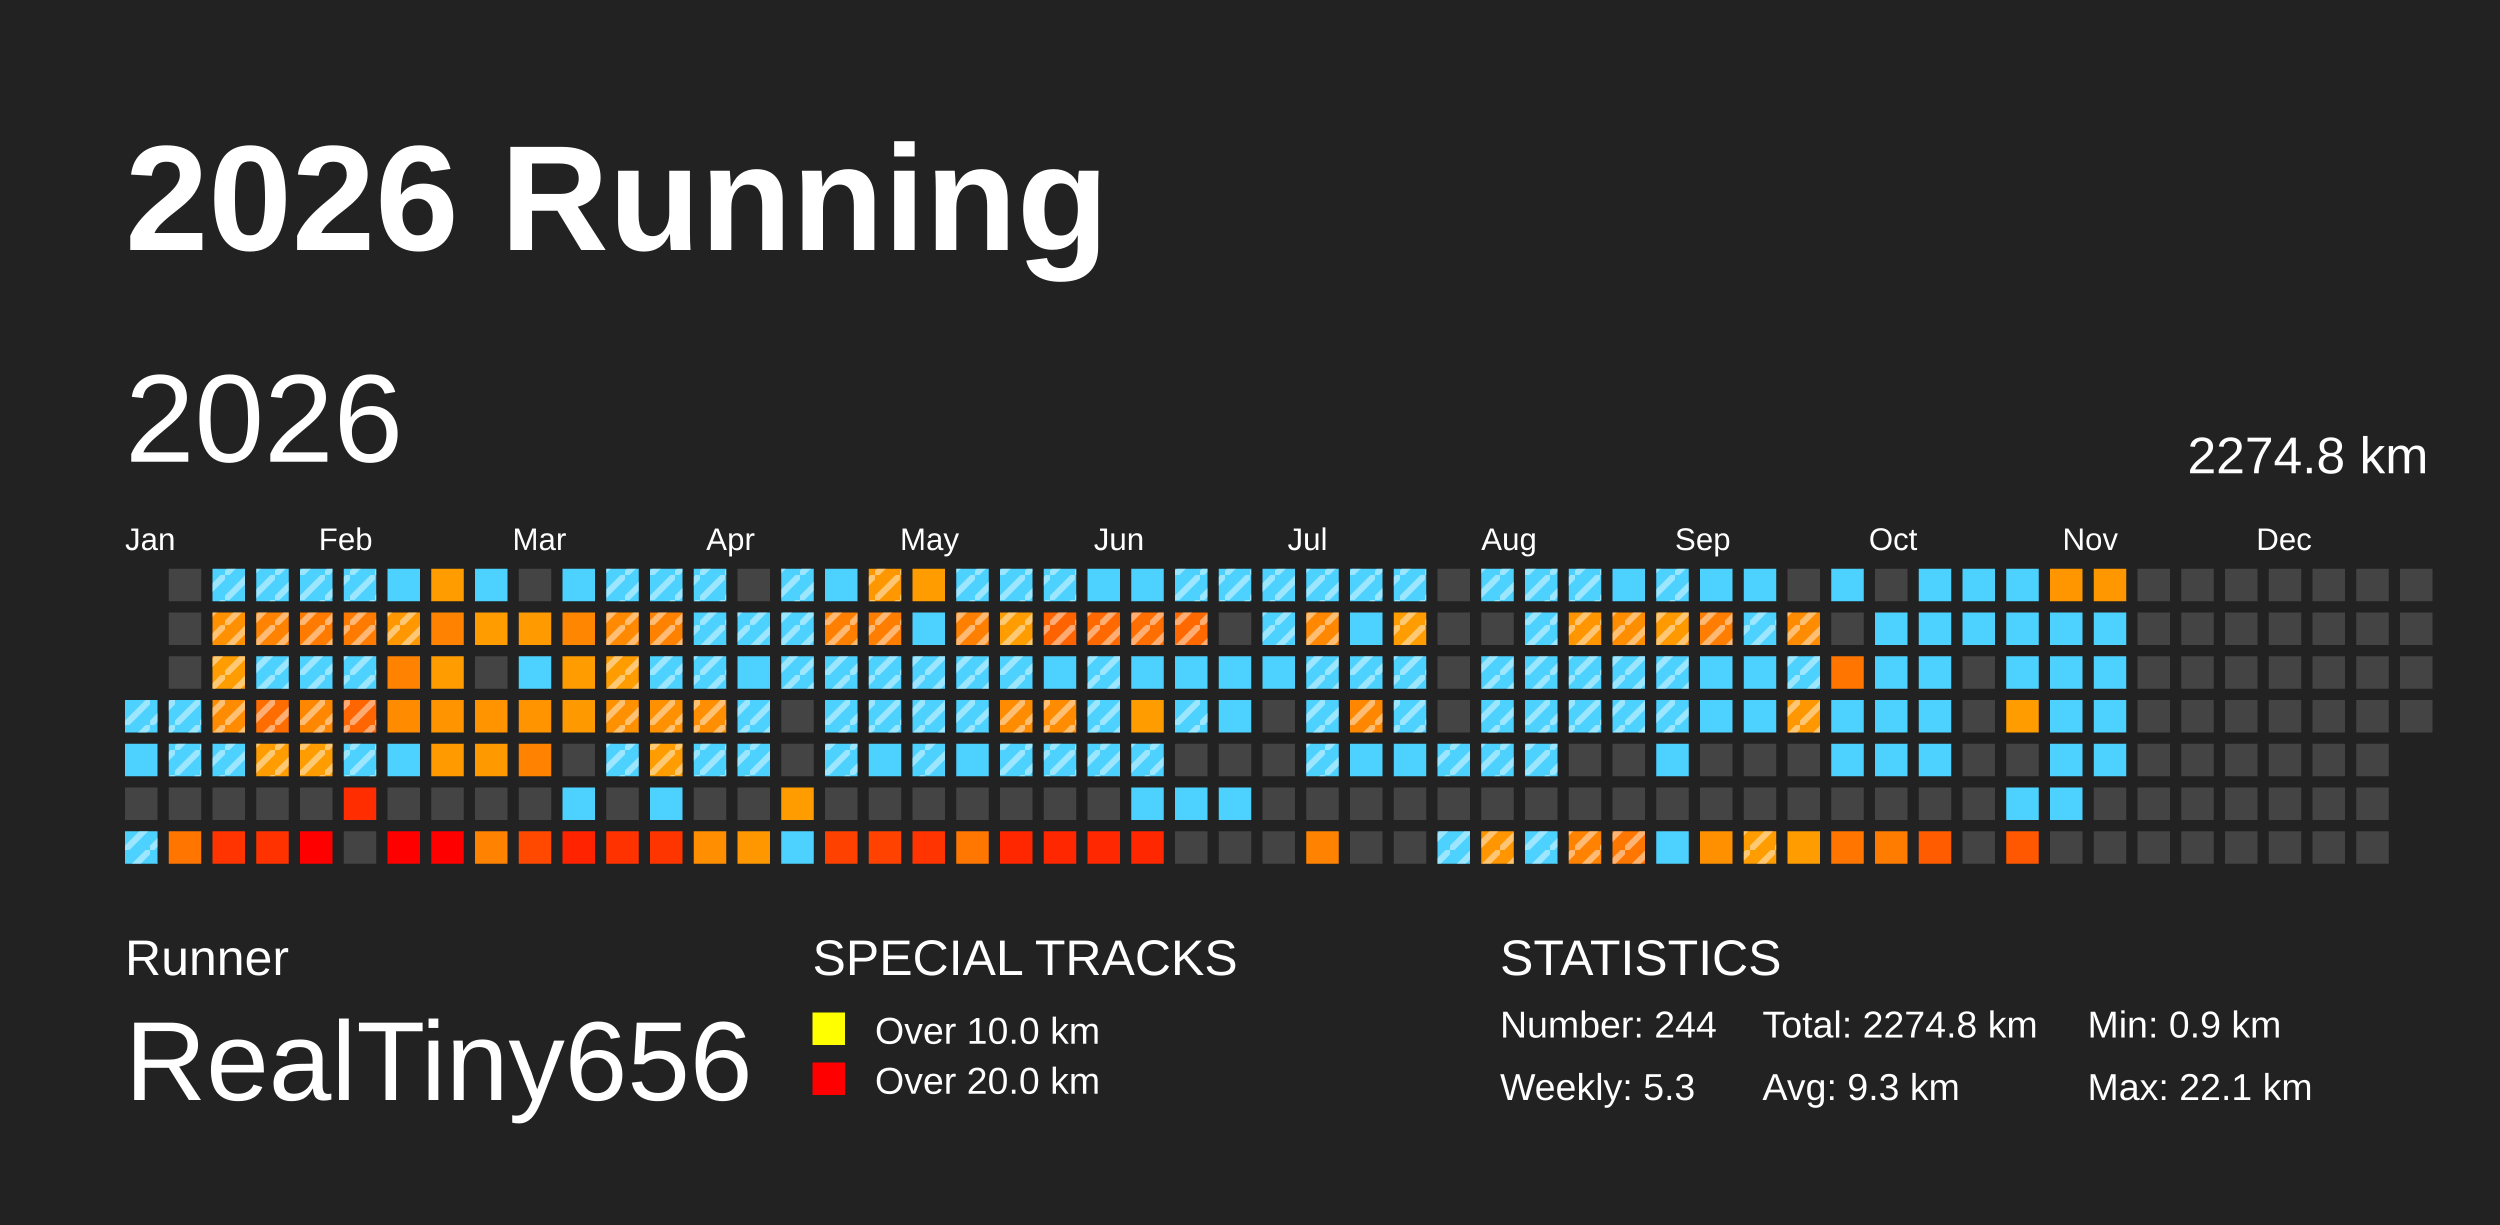
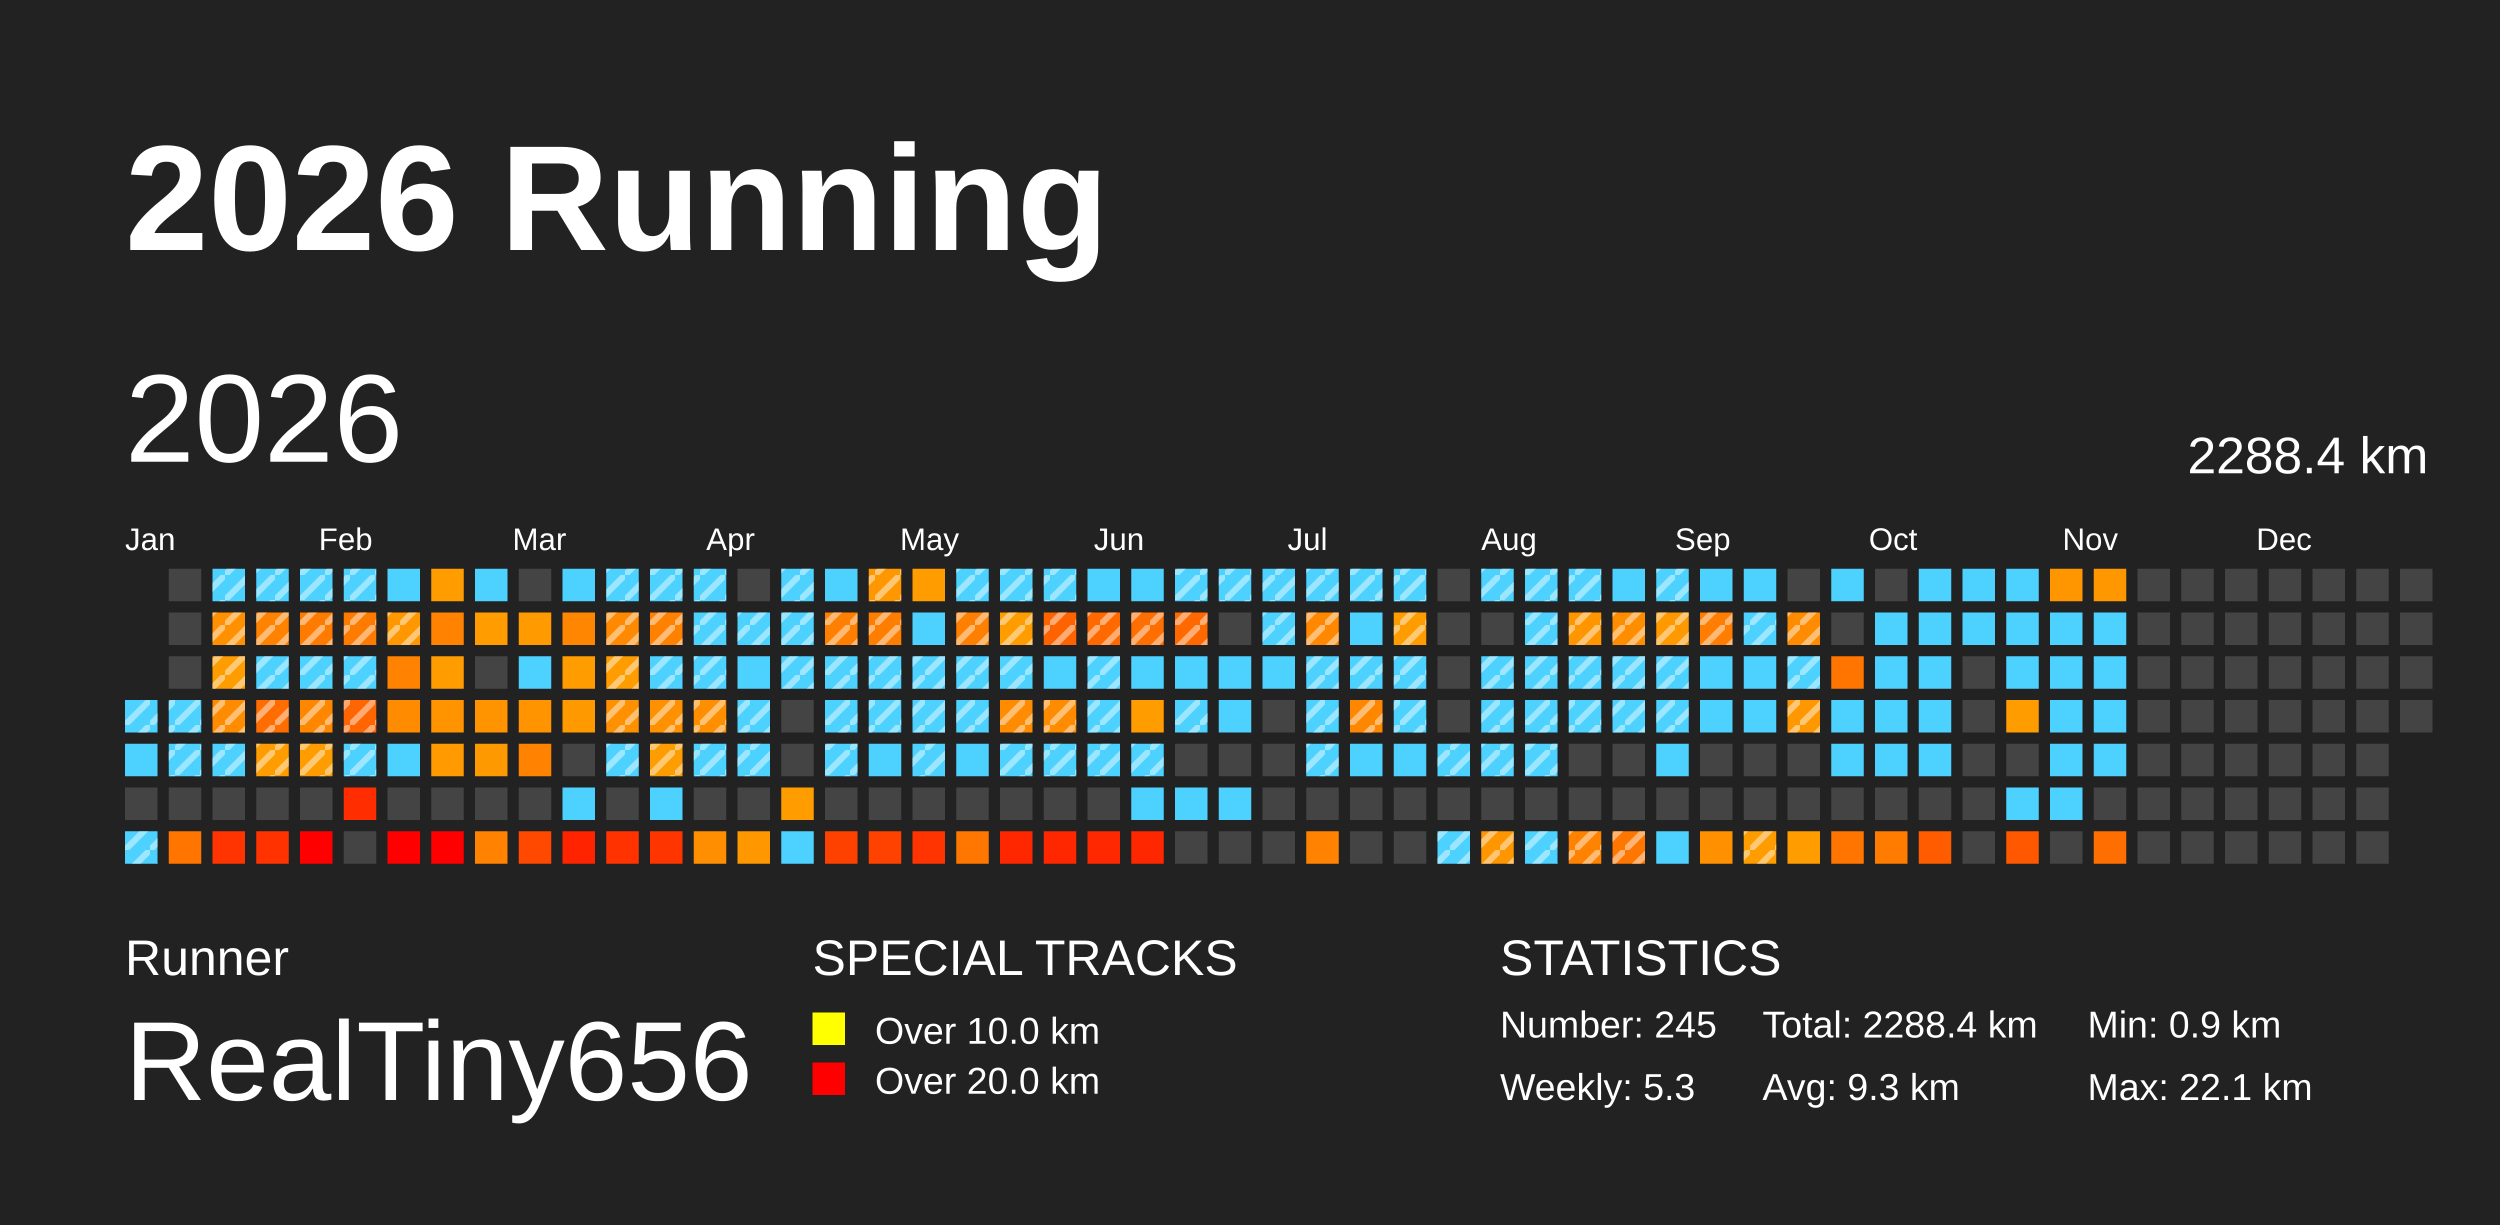
<svg xmlns="http://www.w3.org/2000/svg" baseProfile="full" height="98mm" version="1.1" viewBox="0,0,200,98" width="200mm">
  <defs>
    <pattern height="2" id="indoor-stripe" patternUnits="userSpaceOnUse" width="2">
      <line stroke="white" stroke-opacity="0.45" stroke-width="0.5" x1="0" x2="2" y1="2" y2="0" />
    </pattern>
  </defs>
  <rect fill="#222222" height="98" width="200" x="0" y="0" />
  <text fill="#FFFFFF" style="font-size:12px; font-family:Arial; font-weight:bold;" x="10" y="20">2026 Running</text>
  <text fill="#FFFFFF" style="font-size:4px; font-family:Arial" x="10" y="78">Runner</text>
  <text fill="#FFFFFF" style="font-size:9px; font-family:Arial" x="10" y="88">RealTiny656</text>
  <text fill="#FFFFFF" style="font-size:4px; font-family:Arial" x="65" y="78">SPECIAL TRACKS</text>
  <rect fill="yellow" height="2.6" width="2.6" x="65" y="81" />
  <text fill="#FFFFFF" style="font-size:3px; font-family:Arial" x="70" y="83.5">Over 10.0 km</text>
  <rect fill="red" height="2.6" width="2.6" x="65" y="85" />
  <text fill="#FFFFFF" style="font-size:3px; font-family:Arial" x="70" y="87.5">Over 20.0 km</text>
  <text fill="#FFFFFF" style="font-size:4px; font-family:Arial" x="120" y="78">STATISTICS</text>
-   <text fill="#FFFFFF" style="font-size:3px; font-family:Arial" x="120" y="83">Number: 244</text>
+   <text fill="#FFFFFF" style="font-size:3px; font-family:Arial" x="120" y="83">Number: 245</text>
  <text fill="#FFFFFF" style="font-size:3px; font-family:Arial" x="120" y="88">Weekly: 5.3</text>
-   <text fill="#FFFFFF" style="font-size:3px; font-family:Arial" x="141" y="83">Total: 2274.8 km</text>
+   <text fill="#FFFFFF" style="font-size:3px; font-family:Arial" x="141" y="83">Total: 2288.4 km</text>
  <text fill="#FFFFFF" style="font-size:3px; font-family:Arial" x="141" y="88">Avg: 9.3 km</text>
  <text fill="#FFFFFF" style="font-size:3px; font-family:Arial" x="167" y="83">Min: 0.9 km</text>
  <text fill="#FFFFFF" style="font-size:3px; font-family:Arial" x="167" y="88">Max: 22.1 km</text>
  <text dominant-baseline="hanging" fill="#FFFFFF" style="font-size:10.0px; font-family:Arial;" x="10" y="30">2026</text>
-   <text dominant-baseline="hanging" fill="#FFFFFF" style="font-size:4.125px; font-family:Arial;" x="175" y="35">2274.8 km</text>
+   <text dominant-baseline="hanging" fill="#FFFFFF" style="font-size:4.125px; font-family:Arial;" x="175" y="35">2288.4 km</text>
  <text fill="#FFFFFF" style="font-size:2.5px; font-family:Arial" x="10.0" y="44">Jan</text>
  <text fill="#FFFFFF" style="font-size:2.5px; font-family:Arial" x="25.5" y="44">Feb</text>
  <text fill="#FFFFFF" style="font-size:2.5px; font-family:Arial" x="41.0" y="44">Mar</text>
  <text fill="#FFFFFF" style="font-size:2.5px; font-family:Arial" x="56.5" y="44">Apr</text>
  <text fill="#FFFFFF" style="font-size:2.5px; font-family:Arial" x="72.0" y="44">May</text>
  <text fill="#FFFFFF" style="font-size:2.5px; font-family:Arial" x="87.5" y="44">Jun</text>
  <text fill="#FFFFFF" style="font-size:2.5px; font-family:Arial" x="103.0" y="44">Jul</text>
  <text fill="#FFFFFF" style="font-size:2.5px; font-family:Arial" x="118.5" y="44">Aug</text>
  <text fill="#FFFFFF" style="font-size:2.5px; font-family:Arial" x="134.0" y="44">Sep</text>
  <text fill="#FFFFFF" style="font-size:2.5px; font-family:Arial" x="149.5" y="44">Oct</text>
  <text fill="#FFFFFF" style="font-size:2.5px; font-family:Arial" x="165.0" y="44">Nov</text>
  <text fill="#FFFFFF" style="font-size:2.5px; font-family:Arial" x="180.5" y="44">Dec</text>
  <rect fill="#4dd2ff" height="2.6" width="2.6" x="10.0" y="56.0" />
  <rect fill="url(#indoor-stripe)" height="2.6" style="pointer-events: none;" width="2.6" x="10.0" y="56.0" />
  <rect fill="#4dd2ff" height="2.6" width="2.6" x="10.0" y="59.5" />
  <rect fill="#444444" height="2.6" width="2.6" x="10.0" y="63.0" />
  <rect fill="#4dd2ff" height="2.6" width="2.6" x="10.0" y="66.5" />
  <rect fill="url(#indoor-stripe)" height="2.6" style="pointer-events: none;" width="2.6" x="10.0" y="66.5" />
  <rect fill="#444444" height="2.6" width="2.6" x="13.5" y="45.5" />
  <rect fill="#444444" height="2.6" width="2.6" x="13.5" y="49.0" />
  <rect fill="#444444" height="2.6" width="2.6" x="13.5" y="52.5" />
  <rect fill="#4dd2ff" height="2.6" width="2.6" x="13.5" y="56.0" />
  <rect fill="url(#indoor-stripe)" height="2.6" style="pointer-events: none;" width="2.6" x="13.5" y="56.0" />
  <rect fill="#4dd2ff" height="2.6" width="2.6" x="13.5" y="59.5" />
  <rect fill="url(#indoor-stripe)" height="2.6" style="pointer-events: none;" width="2.6" x="13.5" y="59.5" />
  <rect fill="#444444" height="2.6" width="2.6" x="13.5" y="63.0" />
  <rect fill="#ff7500" height="2.6" width="2.6" x="13.5" y="66.5" />
  <rect fill="#4dd2ff" height="2.6" width="2.6" x="17.0" y="45.5" />
  <rect fill="url(#indoor-stripe)" height="2.6" style="pointer-events: none;" width="2.6" x="17.0" y="45.5" />
  <rect fill="#ff9000" height="2.6" width="2.6" x="17.0" y="49.0" />
  <rect fill="url(#indoor-stripe)" height="2.6" style="pointer-events: none;" width="2.6" x="17.0" y="49.0" />
  <rect fill="#ff9d00" height="2.6" width="2.6" x="17.0" y="52.5" />
  <rect fill="url(#indoor-stripe)" height="2.6" style="pointer-events: none;" width="2.6" x="17.0" y="52.5" />
  <rect fill="#ff8c00" height="2.6" width="2.6" x="17.0" y="56.0" />
  <rect fill="url(#indoor-stripe)" height="2.6" style="pointer-events: none;" width="2.6" x="17.0" y="56.0" />
  <rect fill="#4dd2ff" height="2.6" width="2.6" x="17.0" y="59.5" />
  <rect fill="url(#indoor-stripe)" height="2.6" style="pointer-events: none;" width="2.6" x="17.0" y="59.5" />
  <rect fill="#444444" height="2.6" width="2.6" x="17.0" y="63.0" />
  <rect fill="#ff3400" height="2.6" width="2.6" x="17.0" y="66.5" />
  <rect fill="#4dd2ff" height="2.6" width="2.6" x="20.5" y="45.5" />
  <rect fill="url(#indoor-stripe)" height="2.6" style="pointer-events: none;" width="2.6" x="20.5" y="45.5" />
  <rect fill="#ff8300" height="2.6" width="2.6" x="20.5" y="49.0" />
  <rect fill="url(#indoor-stripe)" height="2.6" style="pointer-events: none;" width="2.6" x="20.5" y="49.0" />
  <rect fill="#4dd2ff" height="2.6" width="2.6" x="20.5" y="52.5" />
  <rect fill="url(#indoor-stripe)" height="2.6" style="pointer-events: none;" width="2.6" x="20.5" y="52.5" />
  <rect fill="#ff6d00" height="2.6" width="2.6" x="20.5" y="56.0" />
  <rect fill="url(#indoor-stripe)" height="2.6" style="pointer-events: none;" width="2.6" x="20.5" y="56.0" />
  <rect fill="#ff9d00" height="2.6" width="2.6" x="20.5" y="59.5" />
  <rect fill="url(#indoor-stripe)" height="2.6" style="pointer-events: none;" width="2.6" x="20.5" y="59.5" />
  <rect fill="#444444" height="2.6" width="2.6" x="20.5" y="63.0" />
  <rect fill="#ff3200" height="2.6" width="2.6" x="20.5" y="66.5" />
  <rect fill="#4dd2ff" height="2.6" width="2.6" x="24.0" y="45.5" />
  <rect fill="url(#indoor-stripe)" height="2.6" style="pointer-events: none;" width="2.6" x="24.0" y="45.5" />
  <rect fill="#ff7b00" height="2.6" width="2.6" x="24.0" y="49.0" />
  <rect fill="url(#indoor-stripe)" height="2.6" style="pointer-events: none;" width="2.6" x="24.0" y="49.0" />
  <rect fill="#4dd2ff" height="2.6" width="2.6" x="24.0" y="52.5" />
  <rect fill="url(#indoor-stripe)" height="2.6" style="pointer-events: none;" width="2.6" x="24.0" y="52.5" />
  <rect fill="#ff8700" height="2.6" width="2.6" x="24.0" y="56.0" />
  <rect fill="url(#indoor-stripe)" height="2.6" style="pointer-events: none;" width="2.6" x="24.0" y="56.0" />
  <rect fill="#ff9d00" height="2.6" width="2.6" x="24.0" y="59.5" />
  <rect fill="url(#indoor-stripe)" height="2.6" style="pointer-events: none;" width="2.6" x="24.0" y="59.5" />
  <rect fill="#444444" height="2.6" width="2.6" x="24.0" y="63.0" />
  <rect fill="red" height="2.6" width="2.6" x="24.0" y="66.5" />
  <rect fill="#4dd2ff" height="2.6" width="2.6" x="27.5" y="45.5" />
  <rect fill="url(#indoor-stripe)" height="2.6" style="pointer-events: none;" width="2.6" x="27.5" y="45.5" />
  <rect fill="#ff7b00" height="2.6" width="2.6" x="27.5" y="49.0" />
  <rect fill="url(#indoor-stripe)" height="2.6" style="pointer-events: none;" width="2.6" x="27.5" y="49.0" />
  <rect fill="#4dd2ff" height="2.6" width="2.6" x="27.5" y="52.5" />
  <rect fill="url(#indoor-stripe)" height="2.6" style="pointer-events: none;" width="2.6" x="27.5" y="52.5" />
  <rect fill="#ff6500" height="2.6" width="2.6" x="27.5" y="56.0" />
  <rect fill="url(#indoor-stripe)" height="2.6" style="pointer-events: none;" width="2.6" x="27.5" y="56.0" />
  <rect fill="#4dd2ff" height="2.6" width="2.6" x="27.5" y="59.5" />
  <rect fill="url(#indoor-stripe)" height="2.6" style="pointer-events: none;" width="2.6" x="27.5" y="59.5" />
  <rect fill="#ff2d00" height="2.6" width="2.6" x="27.5" y="63.0" />
  <rect fill="#444444" height="2.6" width="2.6" x="27.5" y="66.5" />
  <rect fill="#4dd2ff" height="2.6" width="2.6" x="31.0" y="45.5" />
  <rect fill="#ff9800" height="2.6" width="2.6" x="31.0" y="49.0" />
  <rect fill="url(#indoor-stripe)" height="2.6" style="pointer-events: none;" width="2.6" x="31.0" y="49.0" />
  <rect fill="#ff8200" height="2.6" width="2.6" x="31.0" y="52.5" />
  <rect fill="#ff8c00" height="2.6" width="2.6" x="31.0" y="56.0" />
  <rect fill="#4dd2ff" height="2.6" width="2.6" x="31.0" y="59.5" />
  <rect fill="#444444" height="2.6" width="2.6" x="31.0" y="63.0" />
  <rect fill="red" height="2.6" width="2.6" x="31.0" y="66.5" />
  <rect fill="#ff9d00" height="2.6" width="2.6" x="34.5" y="45.5" />
  <rect fill="#ff8200" height="2.6" width="2.6" x="34.5" y="49.0" />
  <rect fill="#ff9d00" height="2.6" width="2.6" x="34.5" y="52.5" />
  <rect fill="#ff9300" height="2.6" width="2.6" x="34.5" y="56.0" />
  <rect fill="#ff9a00" height="2.6" width="2.6" x="34.5" y="59.5" />
  <rect fill="#444444" height="2.6" width="2.6" x="34.5" y="63.0" />
  <rect fill="red" height="2.6" width="2.6" x="34.5" y="66.5" />
  <rect fill="#4dd2ff" height="2.6" width="2.6" x="38.0" y="45.5" />
  <rect fill="#ff9c00" height="2.6" width="2.6" x="38.0" y="49.0" />
  <rect fill="#444444" height="2.6" width="2.6" x="38.0" y="52.5" />
  <rect fill="#ff9400" height="2.6" width="2.6" x="38.0" y="56.0" />
  <rect fill="#ff9900" height="2.6" width="2.6" x="38.0" y="59.5" />
  <rect fill="#444444" height="2.6" width="2.6" x="38.0" y="63.0" />
  <rect fill="#ff8200" height="2.6" width="2.6" x="38.0" y="66.5" />
  <rect fill="#444444" height="2.6" width="2.6" x="41.5" y="45.5" />
  <rect fill="#ff9b00" height="2.6" width="2.6" x="41.5" y="49.0" />
  <rect fill="#4dd2ff" height="2.6" width="2.6" x="41.5" y="52.5" />
  <rect fill="#ff9400" height="2.6" width="2.6" x="41.5" y="56.0" />
  <rect fill="#ff8200" height="2.6" width="2.6" x="41.5" y="59.5" />
  <rect fill="#444444" height="2.6" width="2.6" x="41.5" y="63.0" />
  <rect fill="#ff4800" height="2.6" width="2.6" x="41.5" y="66.5" />
  <rect fill="#4dd2ff" height="2.6" width="2.6" x="45.0" y="45.5" />
  <rect fill="#ff8600" height="2.6" width="2.6" x="45.0" y="49.0" />
  <rect fill="#ff9d00" height="2.6" width="2.6" x="45.0" y="52.5" />
  <rect fill="#ff9900" height="2.6" width="2.6" x="45.0" y="56.0" />
  <rect fill="#444444" height="2.6" width="2.6" x="45.0" y="59.5" />
  <rect fill="#4dd2ff" height="2.6" width="2.6" x="45.0" y="63.0" />
  <rect fill="#ff2300" height="2.6" width="2.6" x="45.0" y="66.5" />
  <rect fill="#4dd2ff" height="2.6" width="2.6" x="48.5" y="45.5" />
  <rect fill="url(#indoor-stripe)" height="2.6" style="pointer-events: none;" width="2.6" x="48.5" y="45.5" />
  <rect fill="#ff8900" height="2.6" width="2.6" x="48.5" y="49.0" />
  <rect fill="url(#indoor-stripe)" height="2.6" style="pointer-events: none;" width="2.6" x="48.5" y="49.0" />
  <rect fill="#ff9c00" height="2.6" width="2.6" x="48.5" y="52.5" />
  <rect fill="url(#indoor-stripe)" height="2.6" style="pointer-events: none;" width="2.6" x="48.5" y="52.5" />
  <rect fill="#ff9000" height="2.6" width="2.6" x="48.5" y="56.0" />
  <rect fill="url(#indoor-stripe)" height="2.6" style="pointer-events: none;" width="2.6" x="48.5" y="56.0" />
  <rect fill="#4dd2ff" height="2.6" width="2.6" x="48.5" y="59.5" />
  <rect fill="url(#indoor-stripe)" height="2.6" style="pointer-events: none;" width="2.6" x="48.5" y="59.5" />
  <rect fill="#444444" height="2.6" width="2.6" x="48.5" y="63.0" />
  <rect fill="#ff3200" height="2.6" width="2.6" x="48.5" y="66.5" />
  <rect fill="#4dd2ff" height="2.6" width="2.6" x="52.0" y="45.5" />
  <rect fill="url(#indoor-stripe)" height="2.6" style="pointer-events: none;" width="2.6" x="52.0" y="45.5" />
  <rect fill="#ff8100" height="2.6" width="2.6" x="52.0" y="49.0" />
  <rect fill="url(#indoor-stripe)" height="2.6" style="pointer-events: none;" width="2.6" x="52.0" y="49.0" />
  <rect fill="#4dd2ff" height="2.6" width="2.6" x="52.0" y="52.5" />
  <rect fill="url(#indoor-stripe)" height="2.6" style="pointer-events: none;" width="2.6" x="52.0" y="52.5" />
  <rect fill="#ff9000" height="2.6" width="2.6" x="52.0" y="56.0" />
  <rect fill="url(#indoor-stripe)" height="2.6" style="pointer-events: none;" width="2.6" x="52.0" y="56.0" />
  <rect fill="#ff9d00" height="2.6" width="2.6" x="52.0" y="59.5" />
  <rect fill="url(#indoor-stripe)" height="2.6" style="pointer-events: none;" width="2.6" x="52.0" y="59.5" />
  <rect fill="#4dd2ff" height="2.6" width="2.6" x="52.0" y="63.0" />
  <rect fill="#ff3500" height="2.6" width="2.6" x="52.0" y="66.5" />
  <rect fill="#4dd2ff" height="2.6" width="2.6" x="55.5" y="45.5" />
  <rect fill="url(#indoor-stripe)" height="2.6" style="pointer-events: none;" width="2.6" x="55.5" y="45.5" />
  <rect fill="#4dd2ff" height="2.6" width="2.6" x="55.5" y="49.0" />
  <rect fill="url(#indoor-stripe)" height="2.6" style="pointer-events: none;" width="2.6" x="55.5" y="49.0" />
  <rect fill="#4dd2ff" height="2.6" width="2.6" x="55.5" y="52.5" />
  <rect fill="url(#indoor-stripe)" height="2.6" style="pointer-events: none;" width="2.6" x="55.5" y="52.5" />
  <rect fill="#ff8f00" height="2.6" width="2.6" x="55.5" y="56.0" />
  <rect fill="url(#indoor-stripe)" height="2.6" style="pointer-events: none;" width="2.6" x="55.5" y="56.0" />
  <rect fill="#4dd2ff" height="2.6" width="2.6" x="55.5" y="59.5" />
  <rect fill="url(#indoor-stripe)" height="2.6" style="pointer-events: none;" width="2.6" x="55.5" y="59.5" />
  <rect fill="#444444" height="2.6" width="2.6" x="55.5" y="63.0" />
  <rect fill="#ff8f00" height="2.6" width="2.6" x="55.5" y="66.5" />
  <rect fill="#444444" height="2.6" width="2.6" x="59.0" y="45.5" />
  <rect fill="#4dd2ff" height="2.6" width="2.6" x="59.0" y="49.0" />
  <rect fill="url(#indoor-stripe)" height="2.6" style="pointer-events: none;" width="2.6" x="59.0" y="49.0" />
  <rect fill="#4dd2ff" height="2.6" width="2.6" x="59.0" y="52.5" />
  <rect fill="#4dd2ff" height="2.6" width="2.6" x="59.0" y="56.0" />
  <rect fill="url(#indoor-stripe)" height="2.6" style="pointer-events: none;" width="2.6" x="59.0" y="56.0" />
  <rect fill="#4dd2ff" height="2.6" width="2.6" x="59.0" y="59.5" />
  <rect fill="url(#indoor-stripe)" height="2.6" style="pointer-events: none;" width="2.6" x="59.0" y="59.5" />
  <rect fill="#444444" height="2.6" width="2.6" x="59.0" y="63.0" />
  <rect fill="#ff9700" height="2.6" width="2.6" x="59.0" y="66.5" />
  <rect fill="#4dd2ff" height="2.6" width="2.6" x="62.5" y="45.5" />
  <rect fill="url(#indoor-stripe)" height="2.6" style="pointer-events: none;" width="2.6" x="62.5" y="45.5" />
  <rect fill="#4dd2ff" height="2.6" width="2.6" x="62.5" y="49.0" />
  <rect fill="url(#indoor-stripe)" height="2.6" style="pointer-events: none;" width="2.6" x="62.5" y="49.0" />
  <rect fill="#4dd2ff" height="2.6" width="2.6" x="62.5" y="52.5" />
  <rect fill="url(#indoor-stripe)" height="2.6" style="pointer-events: none;" width="2.6" x="62.5" y="52.5" />
  <rect fill="#444444" height="2.6" width="2.6" x="62.5" y="56.0" />
  <rect fill="#444444" height="2.6" width="2.6" x="62.5" y="59.5" />
  <rect fill="#ff9d00" height="2.6" width="2.6" x="62.5" y="63.0" />
  <rect fill="#4dd2ff" height="2.6" width="2.6" x="62.5" y="66.5" />
  <rect fill="#4dd2ff" height="2.6" width="2.6" x="66.0" y="45.5" />
  <rect fill="#ff7f00" height="2.6" width="2.6" x="66.0" y="49.0" />
  <rect fill="url(#indoor-stripe)" height="2.6" style="pointer-events: none;" width="2.6" x="66.0" y="49.0" />
  <rect fill="#4dd2ff" height="2.6" width="2.6" x="66.0" y="52.5" />
  <rect fill="url(#indoor-stripe)" height="2.6" style="pointer-events: none;" width="2.6" x="66.0" y="52.5" />
  <rect fill="#4dd2ff" height="2.6" width="2.6" x="66.0" y="56.0" />
  <rect fill="url(#indoor-stripe)" height="2.6" style="pointer-events: none;" width="2.6" x="66.0" y="56.0" />
  <rect fill="#4dd2ff" height="2.6" width="2.6" x="66.0" y="59.5" />
  <rect fill="url(#indoor-stripe)" height="2.6" style="pointer-events: none;" width="2.6" x="66.0" y="59.5" />
  <rect fill="#444444" height="2.6" width="2.6" x="66.0" y="63.0" />
  <rect fill="#ff4100" height="2.6" width="2.6" x="66.0" y="66.5" />
  <rect fill="#ff9800" height="2.6" width="2.6" x="69.5" y="45.5" />
  <rect fill="url(#indoor-stripe)" height="2.6" style="pointer-events: none;" width="2.6" x="69.5" y="45.5" />
  <rect fill="#ff7e00" height="2.6" width="2.6" x="69.5" y="49.0" />
  <rect fill="url(#indoor-stripe)" height="2.6" style="pointer-events: none;" width="2.6" x="69.5" y="49.0" />
  <rect fill="#4dd2ff" height="2.6" width="2.6" x="69.5" y="52.5" />
  <rect fill="url(#indoor-stripe)" height="2.6" style="pointer-events: none;" width="2.6" x="69.5" y="52.5" />
  <rect fill="#4dd2ff" height="2.6" width="2.6" x="69.5" y="56.0" />
  <rect fill="url(#indoor-stripe)" height="2.6" style="pointer-events: none;" width="2.6" x="69.5" y="56.0" />
  <rect fill="#4dd2ff" height="2.6" width="2.6" x="69.5" y="59.5" />
  <rect fill="#444444" height="2.6" width="2.6" x="69.5" y="63.0" />
  <rect fill="#ff4200" height="2.6" width="2.6" x="69.5" y="66.5" />
  <rect fill="#ff9d00" height="2.6" width="2.6" x="73.0" y="45.5" />
  <rect fill="#4dd2ff" height="2.6" width="2.6" x="73.0" y="49.0" />
  <rect fill="#4dd2ff" height="2.6" width="2.6" x="73.0" y="52.5" />
  <rect fill="url(#indoor-stripe)" height="2.6" style="pointer-events: none;" width="2.6" x="73.0" y="52.5" />
  <rect fill="#4dd2ff" height="2.6" width="2.6" x="73.0" y="56.0" />
  <rect fill="url(#indoor-stripe)" height="2.6" style="pointer-events: none;" width="2.6" x="73.0" y="56.0" />
  <rect fill="#4dd2ff" height="2.6" width="2.6" x="73.0" y="59.5" />
  <rect fill="url(#indoor-stripe)" height="2.6" style="pointer-events: none;" width="2.6" x="73.0" y="59.5" />
  <rect fill="#444444" height="2.6" width="2.6" x="73.0" y="63.0" />
  <rect fill="#ff3400" height="2.6" width="2.6" x="73.0" y="66.5" />
  <rect fill="#4dd2ff" height="2.6" width="2.6" x="76.5" y="45.5" />
  <rect fill="url(#indoor-stripe)" height="2.6" style="pointer-events: none;" width="2.6" x="76.5" y="45.5" />
  <rect fill="#ff7f00" height="2.6" width="2.6" x="76.5" y="49.0" />
  <rect fill="url(#indoor-stripe)" height="2.6" style="pointer-events: none;" width="2.6" x="76.5" y="49.0" />
  <rect fill="#4dd2ff" height="2.6" width="2.6" x="76.5" y="52.5" />
  <rect fill="url(#indoor-stripe)" height="2.6" style="pointer-events: none;" width="2.6" x="76.5" y="52.5" />
  <rect fill="#4dd2ff" height="2.6" width="2.6" x="76.5" y="56.0" />
  <rect fill="url(#indoor-stripe)" height="2.6" style="pointer-events: none;" width="2.6" x="76.5" y="56.0" />
  <rect fill="#4dd2ff" height="2.6" width="2.6" x="76.5" y="59.5" />
  <rect fill="#444444" height="2.6" width="2.6" x="76.5" y="63.0" />
  <rect fill="#ff7600" height="2.6" width="2.6" x="76.5" y="66.5" />
  <rect fill="#4dd2ff" height="2.6" width="2.6" x="80.0" y="45.5" />
  <rect fill="url(#indoor-stripe)" height="2.6" style="pointer-events: none;" width="2.6" x="80.0" y="45.5" />
  <rect fill="#ff9d00" height="2.6" width="2.6" x="80.0" y="49.0" />
  <rect fill="url(#indoor-stripe)" height="2.6" style="pointer-events: none;" width="2.6" x="80.0" y="49.0" />
  <rect fill="#4dd2ff" height="2.6" width="2.6" x="80.0" y="52.5" />
  <rect fill="url(#indoor-stripe)" height="2.6" style="pointer-events: none;" width="2.6" x="80.0" y="52.5" />
  <rect fill="#ff8b00" height="2.6" width="2.6" x="80.0" y="56.0" />
  <rect fill="url(#indoor-stripe)" height="2.6" style="pointer-events: none;" width="2.6" x="80.0" y="56.0" />
  <rect fill="#4dd2ff" height="2.6" width="2.6" x="80.0" y="59.5" />
  <rect fill="url(#indoor-stripe)" height="2.6" style="pointer-events: none;" width="2.6" x="80.0" y="59.5" />
  <rect fill="#444444" height="2.6" width="2.6" x="80.0" y="63.0" />
  <rect fill="#ff2700" height="2.6" width="2.6" x="80.0" y="66.5" />
  <rect fill="#4dd2ff" height="2.6" width="2.6" x="83.5" y="45.5" />
  <rect fill="url(#indoor-stripe)" height="2.6" style="pointer-events: none;" width="2.6" x="83.5" y="45.5" />
  <rect fill="#ff6300" height="2.6" width="2.6" x="83.5" y="49.0" />
  <rect fill="url(#indoor-stripe)" height="2.6" style="pointer-events: none;" width="2.6" x="83.5" y="49.0" />
  <rect fill="#4dd2ff" height="2.6" width="2.6" x="83.5" y="52.5" />
  <rect fill="#ff8c00" height="2.6" width="2.6" x="83.5" y="56.0" />
  <rect fill="url(#indoor-stripe)" height="2.6" style="pointer-events: none;" width="2.6" x="83.5" y="56.0" />
  <rect fill="#4dd2ff" height="2.6" width="2.6" x="83.5" y="59.5" />
  <rect fill="url(#indoor-stripe)" height="2.6" style="pointer-events: none;" width="2.6" x="83.5" y="59.5" />
  <rect fill="#444444" height="2.6" width="2.6" x="83.5" y="63.0" />
  <rect fill="#ff2700" height="2.6" width="2.6" x="83.5" y="66.5" />
  <rect fill="#4dd2ff" height="2.6" width="2.6" x="87.0" y="45.5" />
  <rect fill="#ff6900" height="2.6" width="2.6" x="87.0" y="49.0" />
  <rect fill="url(#indoor-stripe)" height="2.6" style="pointer-events: none;" width="2.6" x="87.0" y="49.0" />
  <rect fill="#4dd2ff" height="2.6" width="2.6" x="87.0" y="52.5" />
  <rect fill="url(#indoor-stripe)" height="2.6" style="pointer-events: none;" width="2.6" x="87.0" y="52.5" />
  <rect fill="#4dd2ff" height="2.6" width="2.6" x="87.0" y="56.0" />
  <rect fill="url(#indoor-stripe)" height="2.6" style="pointer-events: none;" width="2.6" x="87.0" y="56.0" />
  <rect fill="#4dd2ff" height="2.6" width="2.6" x="87.0" y="59.5" />
  <rect fill="url(#indoor-stripe)" height="2.6" style="pointer-events: none;" width="2.6" x="87.0" y="59.5" />
  <rect fill="#444444" height="2.6" width="2.6" x="87.0" y="63.0" />
  <rect fill="#ff2800" height="2.6" width="2.6" x="87.0" y="66.5" />
  <rect fill="#4dd2ff" height="2.6" width="2.6" x="90.5" y="45.5" />
  <rect fill="#ff6e00" height="2.6" width="2.6" x="90.5" y="49.0" />
  <rect fill="url(#indoor-stripe)" height="2.6" style="pointer-events: none;" width="2.6" x="90.5" y="49.0" />
  <rect fill="#4dd2ff" height="2.6" width="2.6" x="90.5" y="52.5" />
  <rect fill="#ff9d00" height="2.6" width="2.6" x="90.5" y="56.0" />
  <rect fill="#4dd2ff" height="2.6" width="2.6" x="90.5" y="59.5" />
  <rect fill="url(#indoor-stripe)" height="2.6" style="pointer-events: none;" width="2.6" x="90.5" y="59.5" />
  <rect fill="#4dd2ff" height="2.6" width="2.6" x="90.5" y="63.0" />
  <rect fill="#ff2700" height="2.6" width="2.6" x="90.5" y="66.5" />
  <rect fill="#4dd2ff" height="2.6" width="2.6" x="94.0" y="45.5" />
  <rect fill="url(#indoor-stripe)" height="2.6" style="pointer-events: none;" width="2.6" x="94.0" y="45.5" />
  <rect fill="#ff6900" height="2.6" width="2.6" x="94.0" y="49.0" />
  <rect fill="url(#indoor-stripe)" height="2.6" style="pointer-events: none;" width="2.6" x="94.0" y="49.0" />
  <rect fill="#4dd2ff" height="2.6" width="2.6" x="94.0" y="52.5" />
  <rect fill="#4dd2ff" height="2.6" width="2.6" x="94.0" y="56.0" />
  <rect fill="url(#indoor-stripe)" height="2.6" style="pointer-events: none;" width="2.6" x="94.0" y="56.0" />
  <rect fill="#444444" height="2.6" width="2.6" x="94.0" y="59.5" />
  <rect fill="#4dd2ff" height="2.6" width="2.6" x="94.0" y="63.0" />
  <rect fill="#444444" height="2.6" width="2.6" x="94.0" y="66.5" />
  <rect fill="#4dd2ff" height="2.6" width="2.6" x="97.5" y="45.5" />
  <rect fill="url(#indoor-stripe)" height="2.6" style="pointer-events: none;" width="2.6" x="97.5" y="45.5" />
  <rect fill="#444444" height="2.6" width="2.6" x="97.5" y="49.0" />
  <rect fill="#4dd2ff" height="2.6" width="2.6" x="97.5" y="52.5" />
  <rect fill="#4dd2ff" height="2.6" width="2.6" x="97.5" y="56.0" />
  <rect fill="#444444" height="2.6" width="2.6" x="97.5" y="59.5" />
  <rect fill="#4dd2ff" height="2.6" width="2.6" x="97.5" y="63.0" />
  <rect fill="#444444" height="2.6" width="2.6" x="97.5" y="66.5" />
  <rect fill="#4dd2ff" height="2.6" width="2.6" x="101.0" y="45.5" />
  <rect fill="url(#indoor-stripe)" height="2.6" style="pointer-events: none;" width="2.6" x="101.0" y="45.5" />
  <rect fill="#4dd2ff" height="2.6" width="2.6" x="101.0" y="49.0" />
  <rect fill="url(#indoor-stripe)" height="2.6" style="pointer-events: none;" width="2.6" x="101.0" y="49.0" />
  <rect fill="#4dd2ff" height="2.6" width="2.6" x="101.0" y="52.5" />
  <rect fill="#444444" height="2.6" width="2.6" x="101.0" y="56.0" />
  <rect fill="#444444" height="2.6" width="2.6" x="101.0" y="59.5" />
  <rect fill="#444444" height="2.6" width="2.6" x="101.0" y="63.0" />
  <rect fill="#444444" height="2.6" width="2.6" x="101.0" y="66.5" />
  <rect fill="#4dd2ff" height="2.6" width="2.6" x="104.5" y="45.5" />
  <rect fill="url(#indoor-stripe)" height="2.6" style="pointer-events: none;" width="2.6" x="104.5" y="45.5" />
  <rect fill="#ff8800" height="2.6" width="2.6" x="104.5" y="49.0" />
  <rect fill="url(#indoor-stripe)" height="2.6" style="pointer-events: none;" width="2.6" x="104.5" y="49.0" />
  <rect fill="#4dd2ff" height="2.6" width="2.6" x="104.5" y="52.5" />
  <rect fill="url(#indoor-stripe)" height="2.6" style="pointer-events: none;" width="2.6" x="104.5" y="52.5" />
  <rect fill="#4dd2ff" height="2.6" width="2.6" x="104.5" y="56.0" />
  <rect fill="url(#indoor-stripe)" height="2.6" style="pointer-events: none;" width="2.6" x="104.5" y="56.0" />
  <rect fill="#4dd2ff" height="2.6" width="2.6" x="104.5" y="59.5" />
  <rect fill="url(#indoor-stripe)" height="2.6" style="pointer-events: none;" width="2.6" x="104.5" y="59.5" />
  <rect fill="#444444" height="2.6" width="2.6" x="104.5" y="63.0" />
  <rect fill="#ff8300" height="2.6" width="2.6" x="104.5" y="66.5" />
  <rect fill="#4dd2ff" height="2.6" width="2.6" x="108.0" y="45.5" />
  <rect fill="url(#indoor-stripe)" height="2.6" style="pointer-events: none;" width="2.6" x="108.0" y="45.5" />
  <rect fill="#4dd2ff" height="2.6" width="2.6" x="108.0" y="49.0" />
  <rect fill="#4dd2ff" height="2.6" width="2.6" x="108.0" y="52.5" />
  <rect fill="url(#indoor-stripe)" height="2.6" style="pointer-events: none;" width="2.6" x="108.0" y="52.5" />
  <rect fill="#ff8700" height="2.6" width="2.6" x="108.0" y="56.0" />
  <rect fill="url(#indoor-stripe)" height="2.6" style="pointer-events: none;" width="2.6" x="108.0" y="56.0" />
  <rect fill="#4dd2ff" height="2.6" width="2.6" x="108.0" y="59.5" />
  <rect fill="#444444" height="2.6" width="2.6" x="108.0" y="63.0" />
  <rect fill="#444444" height="2.6" width="2.6" x="108.0" y="66.5" />
  <rect fill="#4dd2ff" height="2.6" width="2.6" x="111.5" y="45.5" />
  <rect fill="url(#indoor-stripe)" height="2.6" style="pointer-events: none;" width="2.6" x="111.5" y="45.5" />
  <rect fill="#ff9d00" height="2.6" width="2.6" x="111.5" y="49.0" />
  <rect fill="url(#indoor-stripe)" height="2.6" style="pointer-events: none;" width="2.6" x="111.5" y="49.0" />
  <rect fill="#4dd2ff" height="2.6" width="2.6" x="111.5" y="52.5" />
  <rect fill="url(#indoor-stripe)" height="2.6" style="pointer-events: none;" width="2.6" x="111.5" y="52.5" />
  <rect fill="#4dd2ff" height="2.6" width="2.6" x="111.5" y="56.0" />
  <rect fill="url(#indoor-stripe)" height="2.6" style="pointer-events: none;" width="2.6" x="111.5" y="56.0" />
  <rect fill="#4dd2ff" height="2.6" width="2.6" x="111.5" y="59.5" />
  <rect fill="#444444" height="2.6" width="2.6" x="111.5" y="63.0" />
  <rect fill="#444444" height="2.6" width="2.6" x="111.5" y="66.5" />
  <rect fill="#444444" height="2.6" width="2.6" x="115.0" y="45.5" />
  <rect fill="#444444" height="2.6" width="2.6" x="115.0" y="49.0" />
  <rect fill="#444444" height="2.6" width="2.6" x="115.0" y="52.5" />
  <rect fill="#444444" height="2.6" width="2.6" x="115.0" y="56.0" />
  <rect fill="#4dd2ff" height="2.6" width="2.6" x="115.0" y="59.5" />
  <rect fill="url(#indoor-stripe)" height="2.6" style="pointer-events: none;" width="2.6" x="115.0" y="59.5" />
  <rect fill="#444444" height="2.6" width="2.6" x="115.0" y="63.0" />
  <rect fill="#4dd2ff" height="2.6" width="2.6" x="115.0" y="66.5" />
  <rect fill="url(#indoor-stripe)" height="2.6" style="pointer-events: none;" width="2.6" x="115.0" y="66.5" />
  <rect fill="#4dd2ff" height="2.6" width="2.6" x="118.5" y="45.5" />
  <rect fill="url(#indoor-stripe)" height="2.6" style="pointer-events: none;" width="2.6" x="118.5" y="45.5" />
  <rect fill="#444444" height="2.6" width="2.6" x="118.5" y="49.0" />
  <rect fill="#4dd2ff" height="2.6" width="2.6" x="118.5" y="52.5" />
  <rect fill="url(#indoor-stripe)" height="2.6" style="pointer-events: none;" width="2.6" x="118.5" y="52.5" />
  <rect fill="#4dd2ff" height="2.6" width="2.6" x="118.5" y="56.0" />
  <rect fill="url(#indoor-stripe)" height="2.6" style="pointer-events: none;" width="2.6" x="118.5" y="56.0" />
  <rect fill="#4dd2ff" height="2.6" width="2.6" x="118.5" y="59.5" />
  <rect fill="url(#indoor-stripe)" height="2.6" style="pointer-events: none;" width="2.6" x="118.5" y="59.5" />
  <rect fill="#444444" height="2.6" width="2.6" x="118.5" y="63.0" />
  <rect fill="#ff9600" height="2.6" width="2.6" x="118.5" y="66.5" />
  <rect fill="url(#indoor-stripe)" height="2.6" style="pointer-events: none;" width="2.6" x="118.5" y="66.5" />
  <rect fill="#4dd2ff" height="2.6" width="2.6" x="122.0" y="45.5" />
  <rect fill="url(#indoor-stripe)" height="2.6" style="pointer-events: none;" width="2.6" x="122.0" y="45.5" />
  <rect fill="#4dd2ff" height="2.6" width="2.6" x="122.0" y="49.0" />
  <rect fill="url(#indoor-stripe)" height="2.6" style="pointer-events: none;" width="2.6" x="122.0" y="49.0" />
  <rect fill="#4dd2ff" height="2.6" width="2.6" x="122.0" y="52.5" />
  <rect fill="url(#indoor-stripe)" height="2.6" style="pointer-events: none;" width="2.6" x="122.0" y="52.5" />
  <rect fill="#4dd2ff" height="2.6" width="2.6" x="122.0" y="56.0" />
  <rect fill="url(#indoor-stripe)" height="2.6" style="pointer-events: none;" width="2.6" x="122.0" y="56.0" />
  <rect fill="#4dd2ff" height="2.6" width="2.6" x="122.0" y="59.5" />
  <rect fill="url(#indoor-stripe)" height="2.6" style="pointer-events: none;" width="2.6" x="122.0" y="59.5" />
  <rect fill="#444444" height="2.6" width="2.6" x="122.0" y="63.0" />
  <rect fill="#4dd2ff" height="2.6" width="2.6" x="122.0" y="66.5" />
  <rect fill="url(#indoor-stripe)" height="2.6" style="pointer-events: none;" width="2.6" x="122.0" y="66.5" />
  <rect fill="#4dd2ff" height="2.6" width="2.6" x="125.5" y="45.5" />
  <rect fill="url(#indoor-stripe)" height="2.6" style="pointer-events: none;" width="2.6" x="125.5" y="45.5" />
  <rect fill="#ff9600" height="2.6" width="2.6" x="125.5" y="49.0" />
  <rect fill="url(#indoor-stripe)" height="2.6" style="pointer-events: none;" width="2.6" x="125.5" y="49.0" />
  <rect fill="#4dd2ff" height="2.6" width="2.6" x="125.5" y="52.5" />
  <rect fill="url(#indoor-stripe)" height="2.6" style="pointer-events: none;" width="2.6" x="125.5" y="52.5" />
  <rect fill="#4dd2ff" height="2.6" width="2.6" x="125.5" y="56.0" />
  <rect fill="url(#indoor-stripe)" height="2.6" style="pointer-events: none;" width="2.6" x="125.5" y="56.0" />
  <rect fill="#444444" height="2.6" width="2.6" x="125.5" y="59.5" />
  <rect fill="#444444" height="2.6" width="2.6" x="125.5" y="63.0" />
  <rect fill="#ff8300" height="2.6" width="2.6" x="125.5" y="66.5" />
  <rect fill="url(#indoor-stripe)" height="2.6" style="pointer-events: none;" width="2.6" x="125.5" y="66.5" />
  <rect fill="#4dd2ff" height="2.6" width="2.6" x="129.0" y="45.5" />
  <rect fill="#ff8d00" height="2.6" width="2.6" x="129.0" y="49.0" />
  <rect fill="url(#indoor-stripe)" height="2.6" style="pointer-events: none;" width="2.6" x="129.0" y="49.0" />
  <rect fill="#4dd2ff" height="2.6" width="2.6" x="129.0" y="52.5" />
  <rect fill="url(#indoor-stripe)" height="2.6" style="pointer-events: none;" width="2.6" x="129.0" y="52.5" />
  <rect fill="#4dd2ff" height="2.6" width="2.6" x="129.0" y="56.0" />
  <rect fill="url(#indoor-stripe)" height="2.6" style="pointer-events: none;" width="2.6" x="129.0" y="56.0" />
  <rect fill="#444444" height="2.6" width="2.6" x="129.0" y="59.5" />
  <rect fill="#444444" height="2.6" width="2.6" x="129.0" y="63.0" />
  <rect fill="#ff7600" height="2.6" width="2.6" x="129.0" y="66.5" />
  <rect fill="url(#indoor-stripe)" height="2.6" style="pointer-events: none;" width="2.6" x="129.0" y="66.5" />
  <rect fill="#4dd2ff" height="2.6" width="2.6" x="132.5" y="45.5" />
  <rect fill="url(#indoor-stripe)" height="2.6" style="pointer-events: none;" width="2.6" x="132.5" y="45.5" />
  <rect fill="#ff9900" height="2.6" width="2.6" x="132.5" y="49.0" />
  <rect fill="url(#indoor-stripe)" height="2.6" style="pointer-events: none;" width="2.6" x="132.5" y="49.0" />
  <rect fill="#4dd2ff" height="2.6" width="2.6" x="132.5" y="52.5" />
  <rect fill="url(#indoor-stripe)" height="2.6" style="pointer-events: none;" width="2.6" x="132.5" y="52.5" />
  <rect fill="#4dd2ff" height="2.6" width="2.6" x="132.5" y="56.0" />
  <rect fill="url(#indoor-stripe)" height="2.6" style="pointer-events: none;" width="2.6" x="132.5" y="56.0" />
  <rect fill="#4dd2ff" height="2.6" width="2.6" x="132.5" y="59.5" />
  <rect fill="#444444" height="2.6" width="2.6" x="132.5" y="63.0" />
  <rect fill="#4dd2ff" height="2.6" width="2.6" x="132.5" y="66.5" />
  <rect fill="#4dd2ff" height="2.6" width="2.6" x="136.0" y="45.5" />
  <rect fill="#ff7d00" height="2.6" width="2.6" x="136.0" y="49.0" />
  <rect fill="url(#indoor-stripe)" height="2.6" style="pointer-events: none;" width="2.6" x="136.0" y="49.0" />
  <rect fill="#4dd2ff" height="2.6" width="2.6" x="136.0" y="52.5" />
  <rect fill="#4dd2ff" height="2.6" width="2.6" x="136.0" y="56.0" />
  <rect fill="#444444" height="2.6" width="2.6" x="136.0" y="59.5" />
  <rect fill="#444444" height="2.6" width="2.6" x="136.0" y="63.0" />
  <rect fill="#ff9000" height="2.6" width="2.6" x="136.0" y="66.5" />
  <rect fill="#4dd2ff" height="2.6" width="2.6" x="139.5" y="45.5" />
  <rect fill="#4dd2ff" height="2.6" width="2.6" x="139.5" y="49.0" />
  <rect fill="url(#indoor-stripe)" height="2.6" style="pointer-events: none;" width="2.6" x="139.5" y="49.0" />
  <rect fill="#4dd2ff" height="2.6" width="2.6" x="139.5" y="52.5" />
  <rect fill="#4dd2ff" height="2.6" width="2.6" x="139.5" y="56.0" />
  <rect fill="#444444" height="2.6" width="2.6" x="139.5" y="59.5" />
  <rect fill="#444444" height="2.6" width="2.6" x="139.5" y="63.0" />
  <rect fill="#ff9d00" height="2.6" width="2.6" x="139.5" y="66.5" />
  <rect fill="url(#indoor-stripe)" height="2.6" style="pointer-events: none;" width="2.6" x="139.5" y="66.5" />
  <rect fill="#444444" height="2.6" width="2.6" x="143.0" y="45.5" />
  <rect fill="#ff8b00" height="2.6" width="2.6" x="143.0" y="49.0" />
  <rect fill="url(#indoor-stripe)" height="2.6" style="pointer-events: none;" width="2.6" x="143.0" y="49.0" />
  <rect fill="#4dd2ff" height="2.6" width="2.6" x="143.0" y="52.5" />
  <rect fill="url(#indoor-stripe)" height="2.6" style="pointer-events: none;" width="2.6" x="143.0" y="52.5" />
  <rect fill="#ff9800" height="2.6" width="2.6" x="143.0" y="56.0" />
  <rect fill="url(#indoor-stripe)" height="2.6" style="pointer-events: none;" width="2.6" x="143.0" y="56.0" />
  <rect fill="#444444" height="2.6" width="2.6" x="143.0" y="59.5" />
  <rect fill="#444444" height="2.6" width="2.6" x="143.0" y="63.0" />
  <rect fill="#ff9d00" height="2.6" width="2.6" x="143.0" y="66.5" />
  <rect fill="#4dd2ff" height="2.6" width="2.6" x="146.5" y="45.5" />
  <rect fill="#444444" height="2.6" width="2.6" x="146.5" y="49.0" />
  <rect fill="#ff7500" height="2.6" width="2.6" x="146.5" y="52.5" />
  <rect fill="#4dd2ff" height="2.6" width="2.6" x="146.5" y="56.0" />
  <rect fill="#4dd2ff" height="2.6" width="2.6" x="146.5" y="59.5" />
  <rect fill="#444444" height="2.6" width="2.6" x="146.5" y="63.0" />
  <rect fill="#ff7500" height="2.6" width="2.6" x="146.5" y="66.5" />
  <rect fill="#444444" height="2.6" width="2.6" x="150.0" y="45.5" />
  <rect fill="#4dd2ff" height="2.6" width="2.6" x="150.0" y="49.0" />
  <rect fill="#4dd2ff" height="2.6" width="2.6" x="150.0" y="52.5" />
  <rect fill="#4dd2ff" height="2.6" width="2.6" x="150.0" y="56.0" />
  <rect fill="#4dd2ff" height="2.6" width="2.6" x="150.0" y="59.5" />
  <rect fill="#444444" height="2.6" width="2.6" x="150.0" y="63.0" />
  <rect fill="#ff7c00" height="2.6" width="2.6" x="150.0" y="66.5" />
  <rect fill="#4dd2ff" height="2.6" width="2.6" x="153.5" y="45.5" />
  <rect fill="#4dd2ff" height="2.6" width="2.6" x="153.5" y="49.0" />
  <rect fill="#4dd2ff" height="2.6" width="2.6" x="153.5" y="52.5" />
  <rect fill="#4dd2ff" height="2.6" width="2.6" x="153.5" y="56.0" />
  <rect fill="#4dd2ff" height="2.6" width="2.6" x="153.5" y="59.5" />
  <rect fill="#444444" height="2.6" width="2.6" x="153.5" y="63.0" />
  <rect fill="#ff5c00" height="2.6" width="2.6" x="153.5" y="66.5" />
  <rect fill="#4dd2ff" height="2.6" width="2.6" x="157.0" y="45.5" />
  <rect fill="#4dd2ff" height="2.6" width="2.6" x="157.0" y="49.0" />
  <rect fill="#444444" height="2.6" width="2.6" x="157.0" y="52.5" />
  <rect fill="#444444" height="2.6" width="2.6" x="157.0" y="56.0" />
  <rect fill="#444444" height="2.6" width="2.6" x="157.0" y="59.5" />
  <rect fill="#444444" height="2.6" width="2.6" x="157.0" y="63.0" />
  <rect fill="#444444" height="2.6" width="2.6" x="157.0" y="66.5" />
  <rect fill="#4dd2ff" height="2.6" width="2.6" x="160.5" y="45.5" />
  <rect fill="#4dd2ff" height="2.6" width="2.6" x="160.5" y="49.0" />
  <rect fill="#4dd2ff" height="2.6" width="2.6" x="160.5" y="52.5" />
  <rect fill="#ff9c00" height="2.6" width="2.6" x="160.5" y="56.0" />
  <rect fill="#444444" height="2.6" width="2.6" x="160.5" y="59.5" />
  <rect fill="#4dd2ff" height="2.6" width="2.6" x="160.5" y="63.0" />
  <rect fill="#ff5800" height="2.6" width="2.6" x="160.5" y="66.5" />
  <rect fill="#ff9600" height="2.6" width="2.6" x="164.0" y="45.5" />
  <rect fill="#4dd2ff" height="2.6" width="2.6" x="164.0" y="49.0" />
  <rect fill="#4dd2ff" height="2.6" width="2.6" x="164.0" y="52.5" />
  <rect fill="#4dd2ff" height="2.6" width="2.6" x="164.0" y="56.0" />
  <rect fill="#4dd2ff" height="2.6" width="2.6" x="164.0" y="59.5" />
  <rect fill="#4dd2ff" height="2.6" width="2.6" x="164.0" y="63.0" />
  <rect fill="#444444" height="2.6" width="2.6" x="164.0" y="66.5" />
  <rect fill="#ff9800" height="2.6" width="2.6" x="167.5" y="45.5" />
  <rect fill="#4dd2ff" height="2.6" width="2.6" x="167.5" y="49.0" />
  <rect fill="#4dd2ff" height="2.6" width="2.6" x="167.5" y="52.5" />
  <rect fill="#4dd2ff" height="2.6" width="2.6" x="167.5" y="56.0" />
  <rect fill="#4dd2ff" height="2.6" width="2.6" x="167.5" y="59.5" />
  <rect fill="#444444" height="2.6" width="2.6" x="167.5" y="63.0" />
-   <rect fill="#444444" height="2.6" width="2.6" x="167.5" y="66.5" />
+   <rect fill="#ff6e00" height="2.6" width="2.6" x="167.5" y="66.5" />
  <rect fill="#444444" height="2.6" width="2.6" x="171.0" y="45.5" />
  <rect fill="#444444" height="2.6" width="2.6" x="171.0" y="49.0" />
  <rect fill="#444444" height="2.6" width="2.6" x="171.0" y="52.5" />
  <rect fill="#444444" height="2.6" width="2.6" x="171.0" y="56.0" />
  <rect fill="#444444" height="2.6" width="2.6" x="171.0" y="59.5" />
  <rect fill="#444444" height="2.6" width="2.6" x="171.0" y="63.0" />
  <rect fill="#444444" height="2.6" width="2.6" x="171.0" y="66.5" />
  <rect fill="#444444" height="2.6" width="2.6" x="174.5" y="45.5" />
  <rect fill="#444444" height="2.6" width="2.6" x="174.5" y="49.0" />
  <rect fill="#444444" height="2.6" width="2.6" x="174.5" y="52.5" />
  <rect fill="#444444" height="2.6" width="2.6" x="174.5" y="56.0" />
  <rect fill="#444444" height="2.6" width="2.6" x="174.5" y="59.5" />
  <rect fill="#444444" height="2.6" width="2.6" x="174.5" y="63.0" />
  <rect fill="#444444" height="2.6" width="2.6" x="174.5" y="66.5" />
  <rect fill="#444444" height="2.6" width="2.6" x="178.0" y="45.5" />
  <rect fill="#444444" height="2.6" width="2.6" x="178.0" y="49.0" />
  <rect fill="#444444" height="2.6" width="2.6" x="178.0" y="52.5" />
  <rect fill="#444444" height="2.6" width="2.6" x="178.0" y="56.0" />
  <rect fill="#444444" height="2.6" width="2.6" x="178.0" y="59.5" />
  <rect fill="#444444" height="2.6" width="2.6" x="178.0" y="63.0" />
  <rect fill="#444444" height="2.6" width="2.6" x="178.0" y="66.5" />
  <rect fill="#444444" height="2.6" width="2.6" x="181.5" y="45.5" />
  <rect fill="#444444" height="2.6" width="2.6" x="181.5" y="49.0" />
  <rect fill="#444444" height="2.6" width="2.6" x="181.5" y="52.5" />
  <rect fill="#444444" height="2.6" width="2.6" x="181.5" y="56.0" />
  <rect fill="#444444" height="2.6" width="2.6" x="181.5" y="59.5" />
  <rect fill="#444444" height="2.6" width="2.6" x="181.5" y="63.0" />
  <rect fill="#444444" height="2.6" width="2.6" x="181.5" y="66.5" />
  <rect fill="#444444" height="2.6" width="2.6" x="185.0" y="45.5" />
  <rect fill="#444444" height="2.6" width="2.6" x="185.0" y="49.0" />
  <rect fill="#444444" height="2.6" width="2.6" x="185.0" y="52.5" />
  <rect fill="#444444" height="2.6" width="2.6" x="185.0" y="56.0" />
  <rect fill="#444444" height="2.6" width="2.6" x="185.0" y="59.5" />
  <rect fill="#444444" height="2.6" width="2.6" x="185.0" y="63.0" />
  <rect fill="#444444" height="2.6" width="2.6" x="185.0" y="66.5" />
  <rect fill="#444444" height="2.6" width="2.6" x="188.5" y="45.5" />
  <rect fill="#444444" height="2.6" width="2.6" x="188.5" y="49.0" />
  <rect fill="#444444" height="2.6" width="2.6" x="188.5" y="52.5" />
  <rect fill="#444444" height="2.6" width="2.6" x="188.5" y="56.0" />
  <rect fill="#444444" height="2.6" width="2.6" x="188.5" y="59.5" />
  <rect fill="#444444" height="2.6" width="2.6" x="188.5" y="63.0" />
  <rect fill="#444444" height="2.6" width="2.6" x="188.5" y="66.5" />
  <rect fill="#444444" height="2.6" width="2.6" x="192.0" y="45.5" />
  <rect fill="#444444" height="2.6" width="2.6" x="192.0" y="49.0" />
  <rect fill="#444444" height="2.6" width="2.6" x="192.0" y="52.5" />
  <rect fill="#444444" height="2.6" width="2.6" x="192.0" y="56.0" />
</svg>
